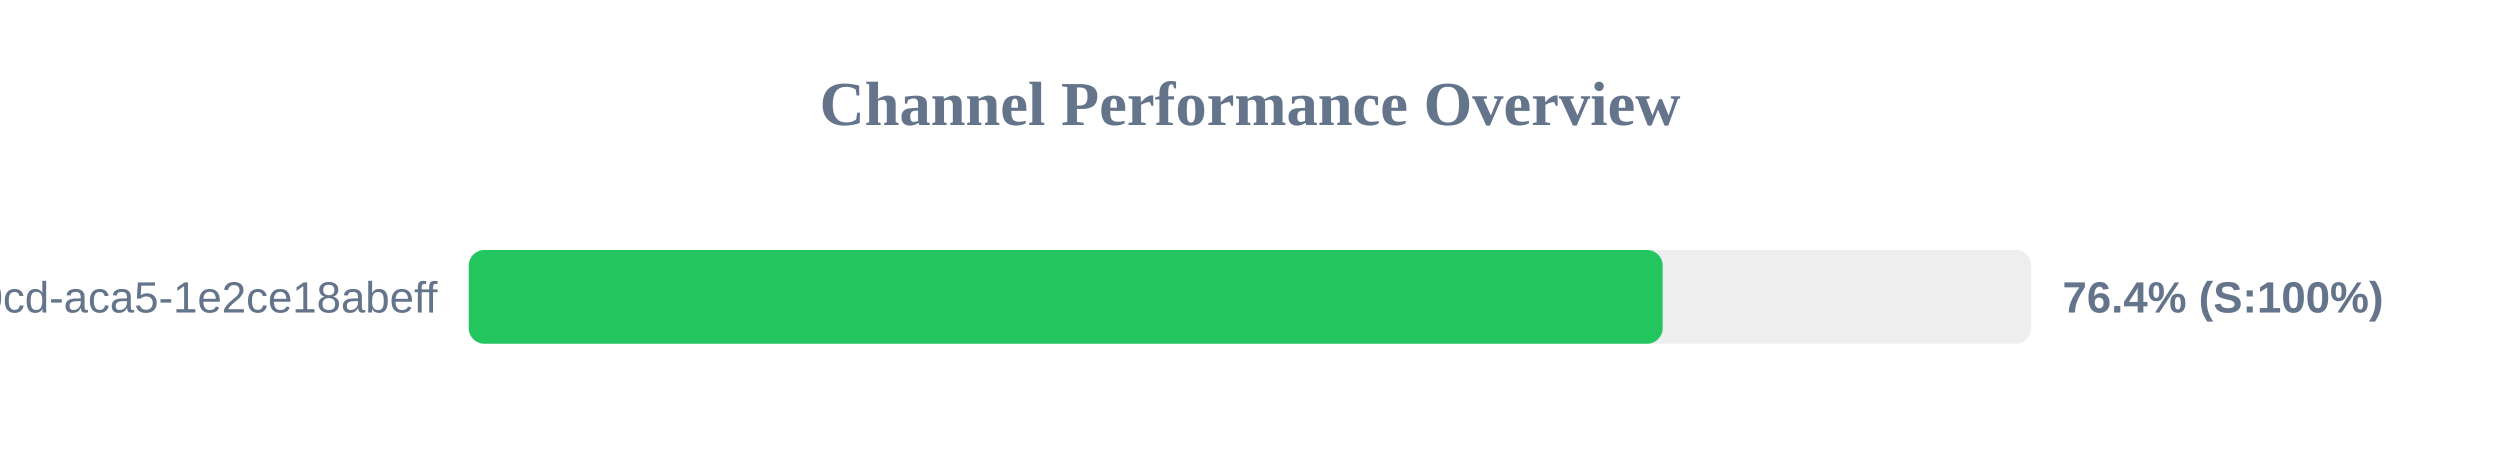
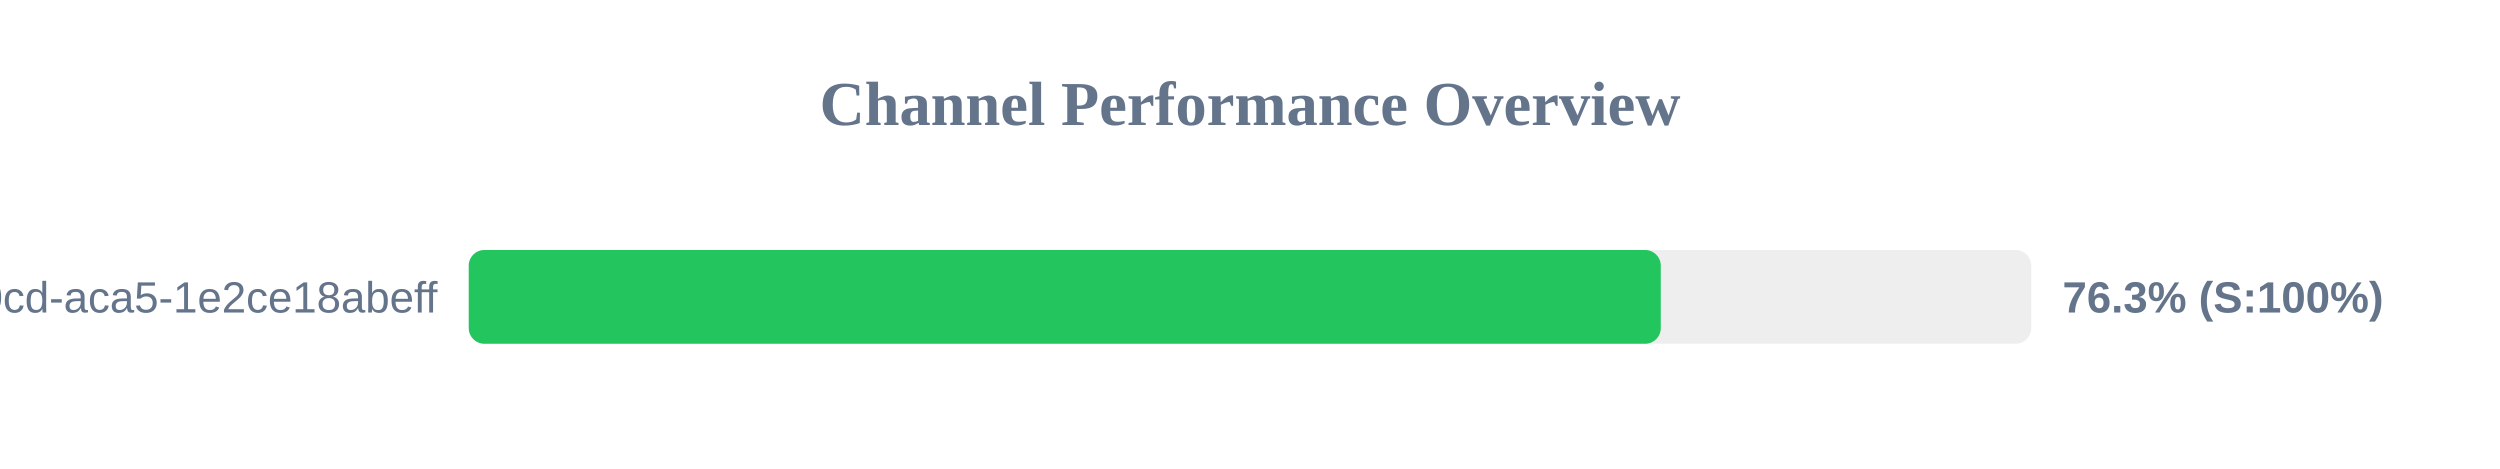
<svg xmlns="http://www.w3.org/2000/svg" width="800" height="150" version="1.1">
  <style>
        .row { font: 14px Arial; fill: #64748b; }
        .score { font: bold 14px Arial; fill: #64748b; }
    </style>
  <text x="400" y="40" text-anchor="middle" font-size="20px" font-weight="bold" fill="#64748b">Channel Performance Overview</text>
  <rect x="150" y="80" width="500" height="30" fill="#eee" rx="5" />
-   <rect x="150" y="80" width="382.05" height="30" fill="#22c55e" rx="5" />
+   <rect x="150" y="80" width="381.45" height="30" fill="#22c55e" rx="5" />
  <text x="140" y="100" text-anchor="end" class="row">?uuid=ebbeef45-0fd8-40cd-aca5-1e2ce18abeff</text>
-   <text x="660" y="100" text-anchor="start" class="score">76.4% (S:100%)</text>
+   <text x="660" y="100" text-anchor="start" class="score">76.3% (S:100%)</text>
</svg>
